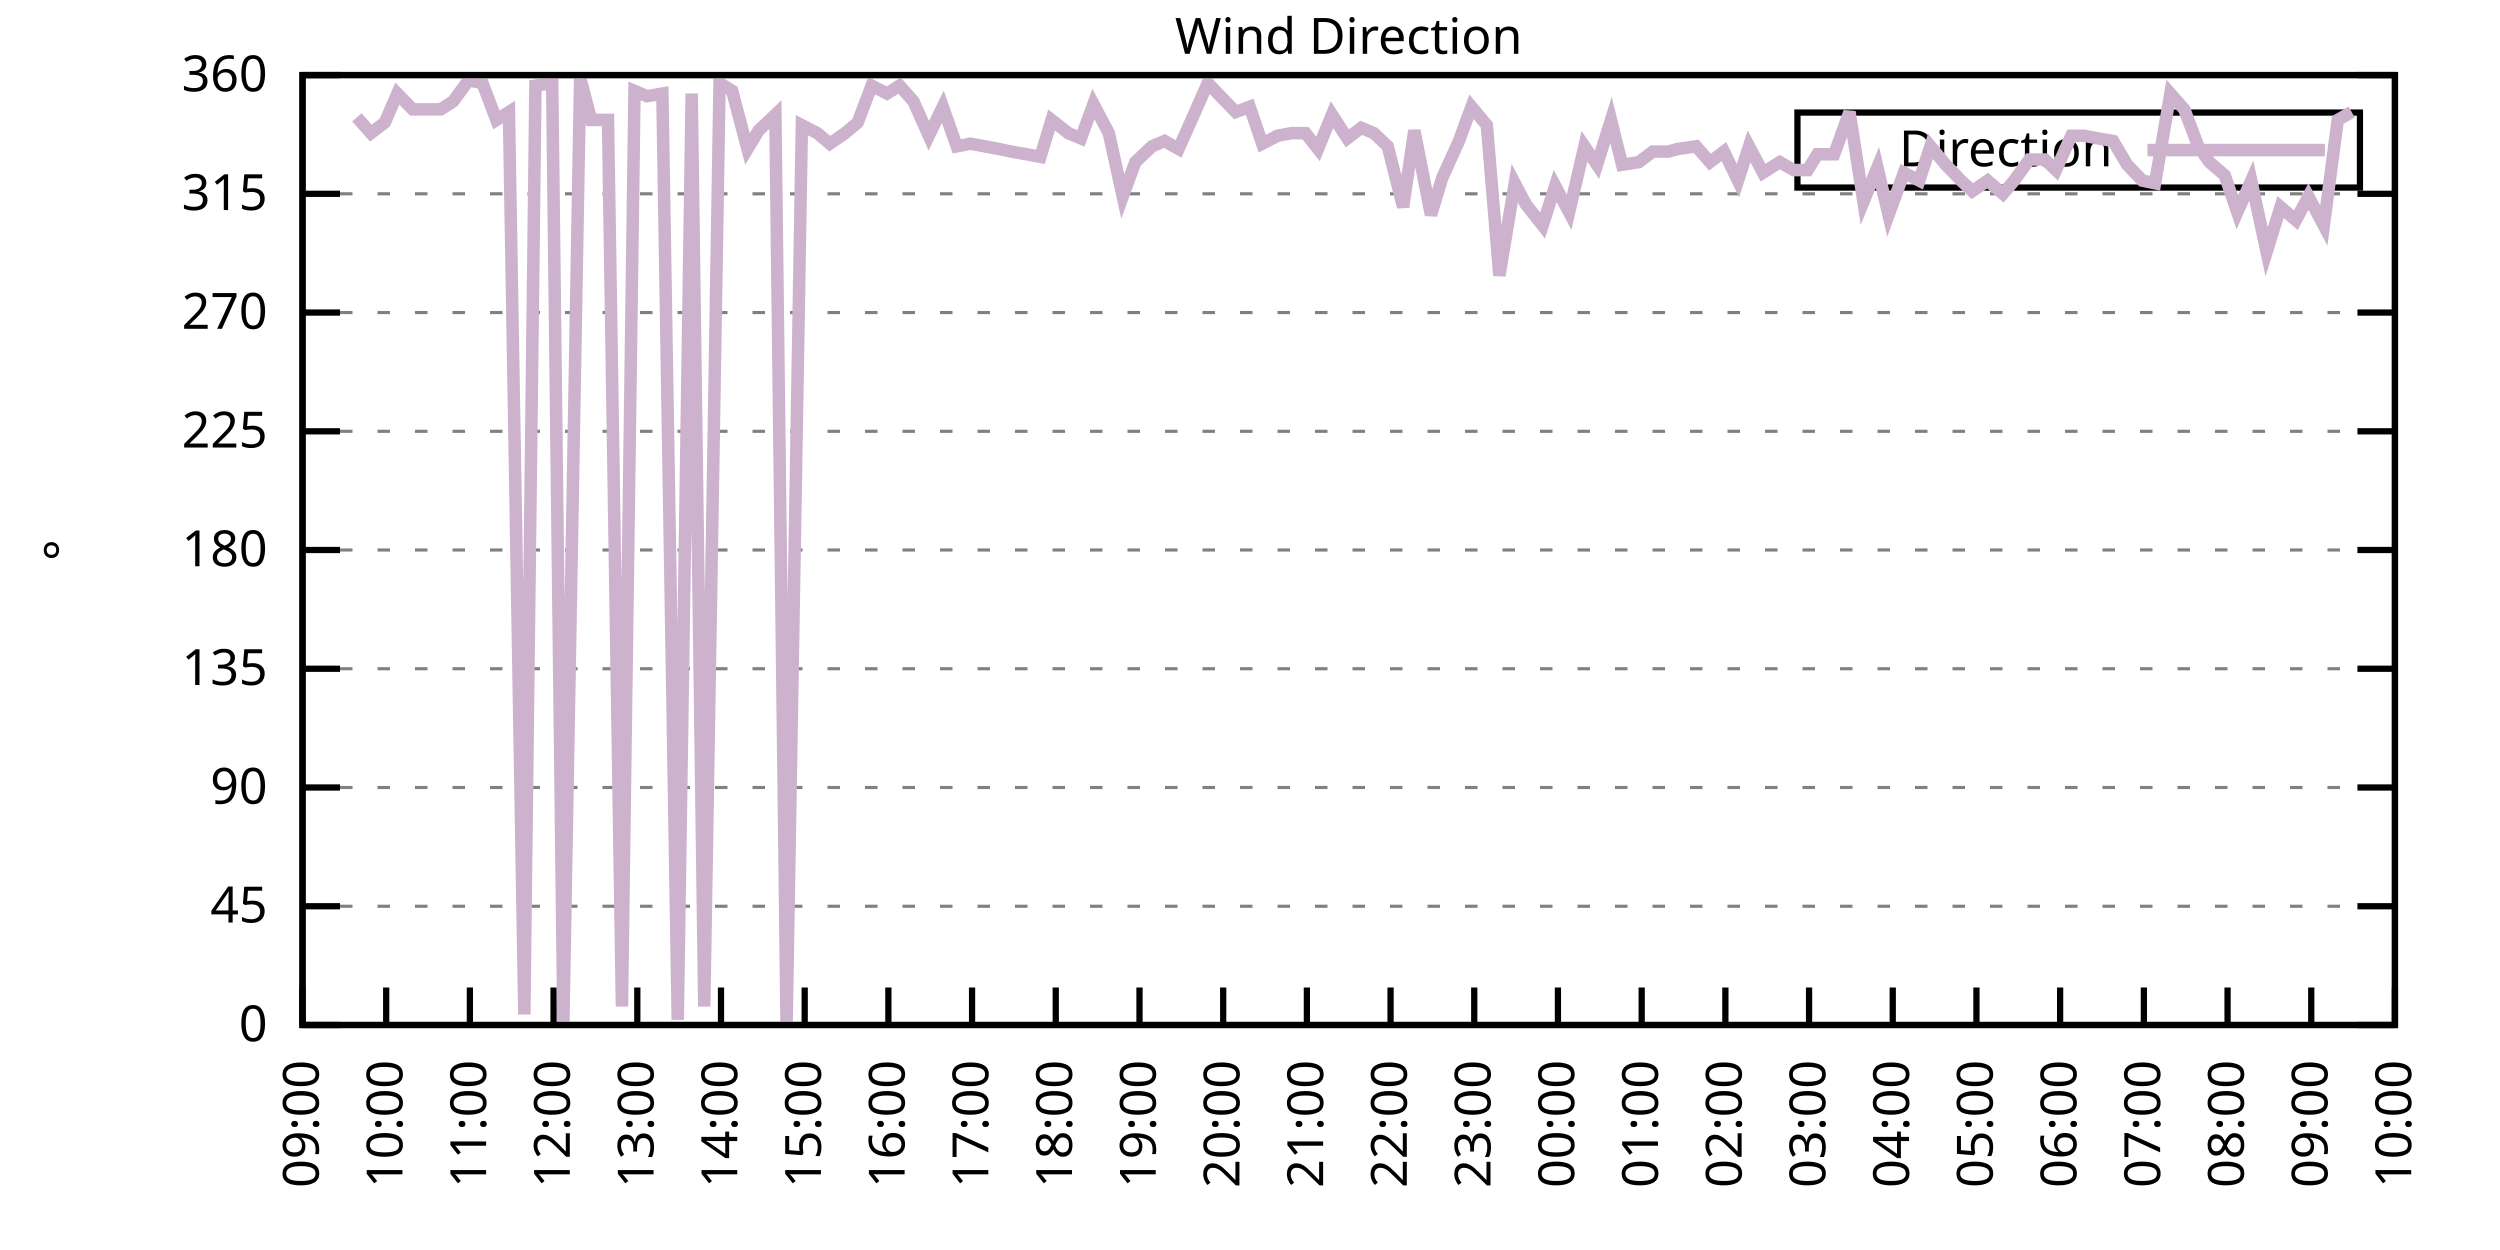
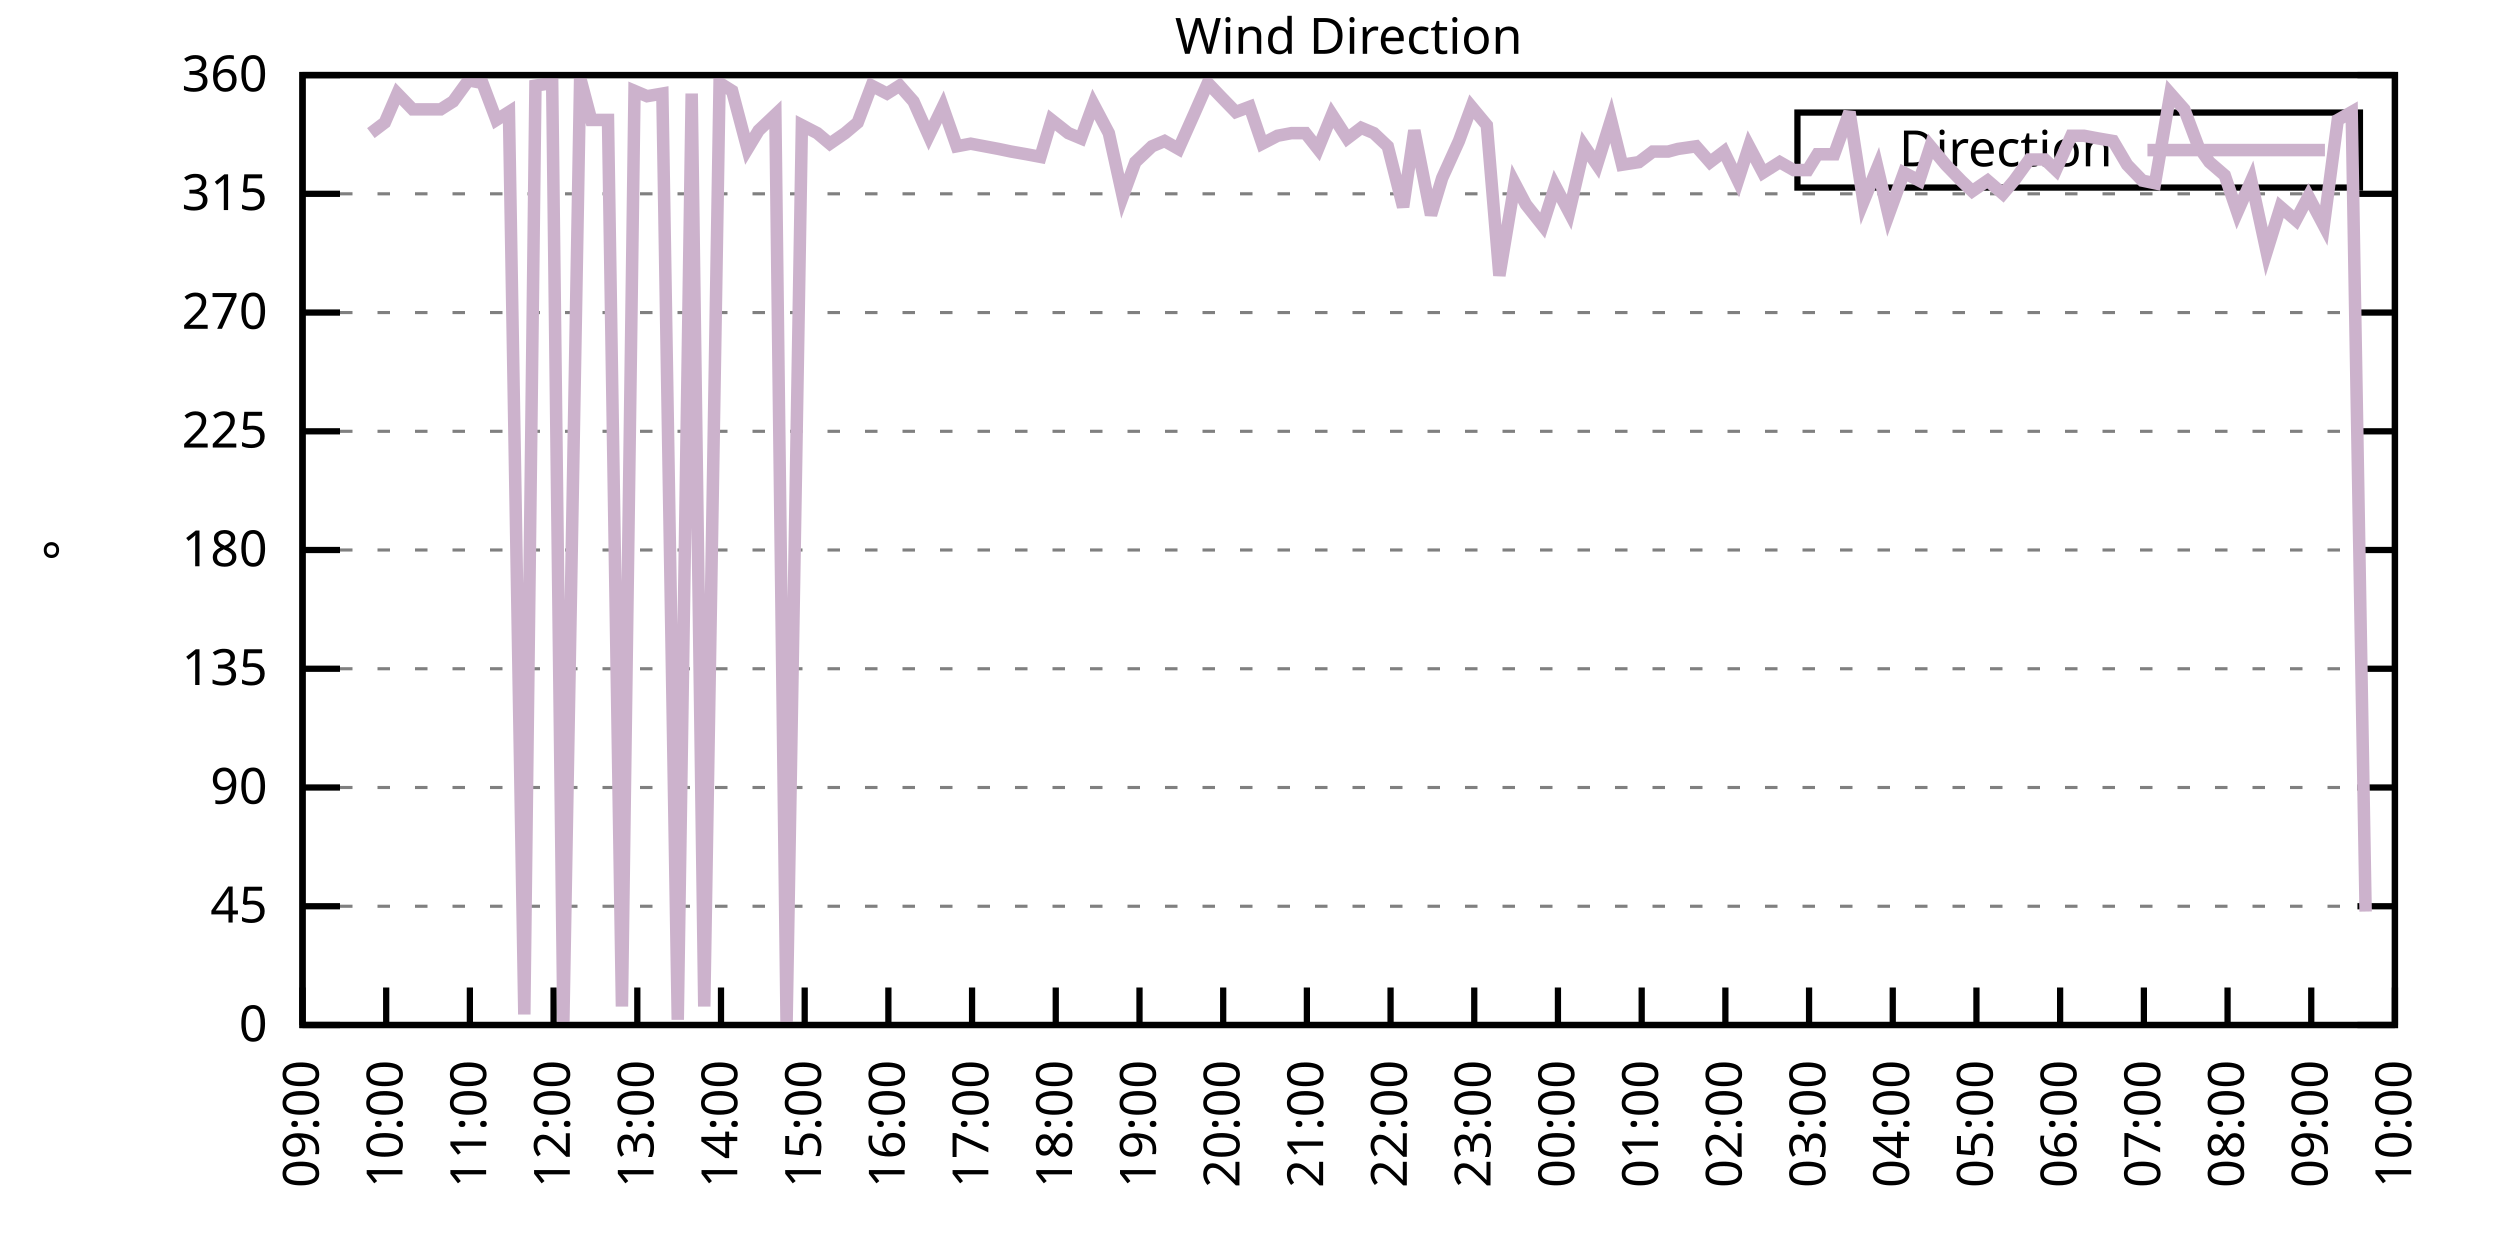
<svg xmlns="http://www.w3.org/2000/svg" xmlns:xlink="http://www.w3.org/1999/xlink" width="400" height="200" viewBox="0 0 400 200">
  <g id="gnuplot_canvas">
    <rect x="0" y="0" width="400" height="200" fill="none" />
    <defs>
      <circle id="gpDot" r="0.5" stroke-width="0.5" stroke="currentColor" />
      <path id="gpPt0" stroke-width="0.333" stroke="currentColor" d="M-1,0 h2 M0,-1 v2" />
      <path id="gpPt1" stroke-width="0.333" stroke="currentColor" d="M-1,-1 L1,1 M1,-1 L-1,1" />
      <path id="gpPt2" stroke-width="0.333" stroke="currentColor" d="M-1,0 L1,0 M0,-1 L0,1 M-1,-1 L1,1 M-1,1 L1,-1" />
      <rect id="gpPt3" stroke-width="0.333" stroke="currentColor" x="-1" y="-1" width="2" height="2" />
      <rect id="gpPt4" stroke-width="0.333" stroke="currentColor" fill="currentColor" x="-1" y="-1" width="2" height="2" />
      <circle id="gpPt5" stroke-width="0.333" stroke="currentColor" cx="0" cy="0" r="1" />
      <use xlink:href="#gpPt5" id="gpPt6" fill="currentColor" stroke="none" />
      <path id="gpPt7" stroke-width="0.333" stroke="currentColor" d="M0,-1.33 L-1.33,0.67 L1.33,0.67 z" />
      <use xlink:href="#gpPt7" id="gpPt8" fill="currentColor" stroke="none" />
      <use xlink:href="#gpPt7" id="gpPt9" stroke="currentColor" transform="rotate(180)" />
      <use xlink:href="#gpPt9" id="gpPt10" fill="currentColor" stroke="none" />
      <use xlink:href="#gpPt3" id="gpPt11" stroke="currentColor" transform="rotate(45)" />
      <use xlink:href="#gpPt11" id="gpPt12" fill="currentColor" stroke="none" />
      <path id="gpPt13" stroke-width="0.333" stroke="currentColor" d="M0,1.330 L1.265,0.411 L0.782,-1.067 L-0.782,-1.076 L-1.265,0.411 z" />
      <use xlink:href="#gpPt13" id="gpPt14" fill="currentColor" stroke="none" />
      <filter id="textbox" filterUnits="objectBoundingBox" x="0" y="0" height="1" width="1">
        <feFlood flood-color="white" flood-opacity="1" result="bgnd" />
        <feComposite in="SourceGraphic" in2="bgnd" operator="atop" />
      </filter>
      <filter id="greybox" filterUnits="objectBoundingBox" x="0" y="0" height="1" width="1">
        <feFlood flood-color="lightgrey" flood-opacity="1" result="grey" />
        <feComposite in="SourceGraphic" in2="grey" operator="atop" />
      </filter>
    </defs>
    <g fill="none" color="white" stroke="currentColor" stroke-width="1.00" stroke-linecap="butt" stroke-linejoin="miter">
</g>
    <g fill="none" color="black" stroke="currentColor" stroke-width="1.00" stroke-linecap="butt" stroke-linejoin="miter">
      <g stroke="none" shape-rendering="crispEdges">
        <polygon fill="rgb(255, 255, 255)" points="48.40,164.00 383.18,164.00 383.18,12.02 48.40,12.02 " />
      </g>
    </g>
    <g fill="none" color="black" stroke="currentColor" stroke-width="1.00" stroke-linecap="butt" stroke-linejoin="miter">
</g>
    <g fill="none" color="black" stroke="black" stroke-width="0.50" stroke-linecap="butt" stroke-linejoin="miter">
</g>
    <g fill="none" color="gray" stroke="currentColor" stroke-width="0.50" stroke-linecap="butt" stroke-linejoin="miter">
      <path stroke="gray" stroke-dasharray="2,4" class="gridline" d="M48.40,164.00 L383.19,164.00  " />
    </g>
    <g fill="none" color="gray" stroke="gray" stroke-width="1.00" stroke-linecap="butt" stroke-linejoin="miter">
</g>
    <g fill="none" color="black" stroke="currentColor" stroke-width="1.00" stroke-linecap="butt" stroke-linejoin="miter">
      <path stroke="black" d="M48.40,164.00 L54.40,164.00 M383.19,164.00 L377.19,164.00  " />
      <g transform="translate(42.80,166.60)" stroke="none" fill="black" font-family="Sans" font-size="8.00" text-anchor="end">
        <text>
          <tspan font-family="Sans"> 0</tspan>
        </text>
      </g>
    </g>
    <g fill="none" color="black" stroke="currentColor" stroke-width="1.00" stroke-linecap="butt" stroke-linejoin="miter">
</g>
    <g fill="none" color="black" stroke="black" stroke-width="0.50" stroke-linecap="butt" stroke-linejoin="miter">
</g>
    <g fill="none" color="gray" stroke="currentColor" stroke-width="0.50" stroke-linecap="butt" stroke-linejoin="miter">
      <path stroke="gray" stroke-dasharray="2,4" class="gridline" d="M48.40,145.00 L383.19,145.00  " />
    </g>
    <g fill="none" color="gray" stroke="gray" stroke-width="1.00" stroke-linecap="butt" stroke-linejoin="miter">
</g>
    <g fill="none" color="black" stroke="currentColor" stroke-width="1.00" stroke-linecap="butt" stroke-linejoin="miter">
      <path stroke="black" d="M48.40,145.00 L54.40,145.00 M383.19,145.00 L377.19,145.00  " />
      <g transform="translate(42.80,147.60)" stroke="none" fill="black" font-family="Sans" font-size="8.00" text-anchor="end">
        <text>
          <tspan font-family="Sans"> 45</tspan>
        </text>
      </g>
    </g>
    <g fill="none" color="black" stroke="currentColor" stroke-width="1.00" stroke-linecap="butt" stroke-linejoin="miter">
</g>
    <g fill="none" color="black" stroke="black" stroke-width="0.50" stroke-linecap="butt" stroke-linejoin="miter">
</g>
    <g fill="none" color="gray" stroke="currentColor" stroke-width="0.50" stroke-linecap="butt" stroke-linejoin="miter">
      <path stroke="gray" stroke-dasharray="2,4" class="gridline" d="M48.40,126.00 L383.19,126.00  " />
    </g>
    <g fill="none" color="gray" stroke="gray" stroke-width="1.00" stroke-linecap="butt" stroke-linejoin="miter">
</g>
    <g fill="none" color="black" stroke="currentColor" stroke-width="1.00" stroke-linecap="butt" stroke-linejoin="miter">
      <path stroke="black" d="M48.40,126.00 L54.40,126.00 M383.19,126.00 L377.19,126.00  " />
      <g transform="translate(42.80,128.60)" stroke="none" fill="black" font-family="Sans" font-size="8.00" text-anchor="end">
        <text>
          <tspan font-family="Sans"> 90</tspan>
        </text>
      </g>
    </g>
    <g fill="none" color="black" stroke="currentColor" stroke-width="1.00" stroke-linecap="butt" stroke-linejoin="miter">
</g>
    <g fill="none" color="black" stroke="black" stroke-width="0.50" stroke-linecap="butt" stroke-linejoin="miter">
</g>
    <g fill="none" color="gray" stroke="currentColor" stroke-width="0.50" stroke-linecap="butt" stroke-linejoin="miter">
      <path stroke="gray" stroke-dasharray="2,4" class="gridline" d="M48.40,107.00 L383.19,107.00  " />
    </g>
    <g fill="none" color="gray" stroke="gray" stroke-width="1.00" stroke-linecap="butt" stroke-linejoin="miter">
</g>
    <g fill="none" color="black" stroke="currentColor" stroke-width="1.00" stroke-linecap="butt" stroke-linejoin="miter">
      <path stroke="black" d="M48.40,107.00 L54.40,107.00 M383.19,107.00 L377.19,107.00  " />
      <g transform="translate(42.80,109.60)" stroke="none" fill="black" font-family="Sans" font-size="8.00" text-anchor="end">
        <text>
          <tspan font-family="Sans"> 135</tspan>
        </text>
      </g>
    </g>
    <g fill="none" color="black" stroke="currentColor" stroke-width="1.00" stroke-linecap="butt" stroke-linejoin="miter">
</g>
    <g fill="none" color="black" stroke="black" stroke-width="0.50" stroke-linecap="butt" stroke-linejoin="miter">
</g>
    <g fill="none" color="gray" stroke="currentColor" stroke-width="0.50" stroke-linecap="butt" stroke-linejoin="miter">
      <path stroke="gray" stroke-dasharray="2,4" class="gridline" d="M48.40,88.00 L383.19,88.00  " />
    </g>
    <g fill="none" color="gray" stroke="gray" stroke-width="1.00" stroke-linecap="butt" stroke-linejoin="miter">
</g>
    <g fill="none" color="black" stroke="currentColor" stroke-width="1.00" stroke-linecap="butt" stroke-linejoin="miter">
      <path stroke="black" d="M48.40,88.00 L54.40,88.00 M383.19,88.00 L377.19,88.00  " />
      <g transform="translate(42.80,90.60)" stroke="none" fill="black" font-family="Sans" font-size="8.00" text-anchor="end">
        <text>
          <tspan font-family="Sans"> 180</tspan>
        </text>
      </g>
    </g>
    <g fill="none" color="black" stroke="currentColor" stroke-width="1.00" stroke-linecap="butt" stroke-linejoin="miter">
</g>
    <g fill="none" color="black" stroke="black" stroke-width="0.50" stroke-linecap="butt" stroke-linejoin="miter">
</g>
    <g fill="none" color="gray" stroke="currentColor" stroke-width="0.50" stroke-linecap="butt" stroke-linejoin="miter">
      <path stroke="gray" stroke-dasharray="2,4" class="gridline" d="M48.40,69.01 L383.19,69.01  " />
    </g>
    <g fill="none" color="gray" stroke="gray" stroke-width="1.00" stroke-linecap="butt" stroke-linejoin="miter">
</g>
    <g fill="none" color="black" stroke="currentColor" stroke-width="1.00" stroke-linecap="butt" stroke-linejoin="miter">
      <path stroke="black" d="M48.40,69.01 L54.40,69.01 M383.19,69.01 L377.19,69.01  " />
      <g transform="translate(42.80,71.61)" stroke="none" fill="black" font-family="Sans" font-size="8.00" text-anchor="end">
        <text>
          <tspan font-family="Sans"> 225</tspan>
        </text>
      </g>
    </g>
    <g fill="none" color="black" stroke="currentColor" stroke-width="1.00" stroke-linecap="butt" stroke-linejoin="miter">
</g>
    <g fill="none" color="black" stroke="black" stroke-width="0.50" stroke-linecap="butt" stroke-linejoin="miter">
</g>
    <g fill="none" color="gray" stroke="currentColor" stroke-width="0.50" stroke-linecap="butt" stroke-linejoin="miter">
      <path stroke="gray" stroke-dasharray="2,4" class="gridline" d="M48.40,50.01 L383.19,50.01  " />
    </g>
    <g fill="none" color="gray" stroke="gray" stroke-width="1.00" stroke-linecap="butt" stroke-linejoin="miter">
</g>
    <g fill="none" color="black" stroke="currentColor" stroke-width="1.00" stroke-linecap="butt" stroke-linejoin="miter">
      <path stroke="black" d="M48.40,50.01 L54.40,50.01 M383.19,50.01 L377.19,50.01  " />
      <g transform="translate(42.80,52.61)" stroke="none" fill="black" font-family="Sans" font-size="8.00" text-anchor="end">
        <text>
          <tspan font-family="Sans"> 270</tspan>
        </text>
      </g>
    </g>
    <g fill="none" color="black" stroke="currentColor" stroke-width="1.00" stroke-linecap="butt" stroke-linejoin="miter">
</g>
    <g fill="none" color="black" stroke="black" stroke-width="0.50" stroke-linecap="butt" stroke-linejoin="miter">
</g>
    <g fill="none" color="gray" stroke="currentColor" stroke-width="0.50" stroke-linecap="butt" stroke-linejoin="miter">
      <path stroke="gray" stroke-dasharray="2,4" class="gridline" d="M48.40,31.01 L383.19,31.01  " />
    </g>
    <g fill="none" color="gray" stroke="gray" stroke-width="1.00" stroke-linecap="butt" stroke-linejoin="miter">
</g>
    <g fill="none" color="black" stroke="currentColor" stroke-width="1.00" stroke-linecap="butt" stroke-linejoin="miter">
      <path stroke="black" d="M48.40,31.01 L54.40,31.01 M383.19,31.01 L377.19,31.01  " />
      <g transform="translate(42.80,33.61)" stroke="none" fill="black" font-family="Sans" font-size="8.00" text-anchor="end">
        <text>
          <tspan font-family="Sans"> 315</tspan>
        </text>
      </g>
    </g>
    <g fill="none" color="black" stroke="currentColor" stroke-width="1.00" stroke-linecap="butt" stroke-linejoin="miter">
</g>
    <g fill="none" color="black" stroke="black" stroke-width="0.50" stroke-linecap="butt" stroke-linejoin="miter">
</g>
    <g fill="none" color="gray" stroke="currentColor" stroke-width="0.50" stroke-linecap="butt" stroke-linejoin="miter">
      <path stroke="gray" stroke-dasharray="2,4" class="gridline" d="M48.40,12.01 L383.19,12.01  " />
    </g>
    <g fill="none" color="gray" stroke="gray" stroke-width="1.00" stroke-linecap="butt" stroke-linejoin="miter">
</g>
    <g fill="none" color="black" stroke="currentColor" stroke-width="1.00" stroke-linecap="butt" stroke-linejoin="miter">
      <path stroke="black" d="M48.40,12.01 L54.40,12.01 M383.19,12.01 L377.19,12.01  " />
      <g transform="translate(42.80,14.61)" stroke="none" fill="black" font-family="Sans" font-size="8.00" text-anchor="end">
        <text>
          <tspan font-family="Sans"> 360</tspan>
        </text>
      </g>
    </g>
    <g fill="none" color="black" stroke="currentColor" stroke-width="1.00" stroke-linecap="butt" stroke-linejoin="miter">
      <path stroke="black" d="M48.40,164.00 L48.40,158.00  " />
      <g transform="translate(51.00,169.60) rotate(270.00)" stroke="none" fill="black" font-family="Sans" font-size="8.00" text-anchor="end">
        <text>
          <tspan font-family="Sans">09:00</tspan>
        </text>
      </g>
    </g>
    <g fill="none" color="black" stroke="currentColor" stroke-width="1.00" stroke-linecap="butt" stroke-linejoin="miter">
      <path stroke="black" d="M61.79,164.00 L61.79,158.00  " />
      <g transform="translate(64.39,169.60) rotate(270.00)" stroke="none" fill="black" font-family="Sans" font-size="8.00" text-anchor="end">
        <text>
          <tspan font-family="Sans">10:00</tspan>
        </text>
      </g>
    </g>
    <g fill="none" color="black" stroke="currentColor" stroke-width="1.00" stroke-linecap="butt" stroke-linejoin="miter">
      <path stroke="black" d="M75.18,164.00 L75.18,158.00  " />
      <g transform="translate(77.78,169.60) rotate(270.00)" stroke="none" fill="black" font-family="Sans" font-size="8.00" text-anchor="end">
        <text>
          <tspan font-family="Sans">11:00</tspan>
        </text>
      </g>
    </g>
    <g fill="none" color="black" stroke="currentColor" stroke-width="1.00" stroke-linecap="butt" stroke-linejoin="miter">
      <path stroke="black" d="M88.57,164.00 L88.57,158.00  " />
      <g transform="translate(91.17,169.60) rotate(270.00)" stroke="none" fill="black" font-family="Sans" font-size="8.00" text-anchor="end">
        <text>
          <tspan font-family="Sans">12:00</tspan>
        </text>
      </g>
    </g>
    <g fill="none" color="black" stroke="currentColor" stroke-width="1.00" stroke-linecap="butt" stroke-linejoin="miter">
      <path stroke="black" d="M101.97,164.00 L101.97,158.00  " />
      <g transform="translate(104.57,169.60) rotate(270.00)" stroke="none" fill="black" font-family="Sans" font-size="8.00" text-anchor="end">
        <text>
          <tspan font-family="Sans">13:00</tspan>
        </text>
      </g>
    </g>
    <g fill="none" color="black" stroke="currentColor" stroke-width="1.00" stroke-linecap="butt" stroke-linejoin="miter">
      <path stroke="black" d="M115.36,164.00 L115.36,158.00  " />
      <g transform="translate(117.96,169.60) rotate(270.00)" stroke="none" fill="black" font-family="Sans" font-size="8.00" text-anchor="end">
        <text>
          <tspan font-family="Sans">14:00</tspan>
        </text>
      </g>
    </g>
    <g fill="none" color="black" stroke="currentColor" stroke-width="1.00" stroke-linecap="butt" stroke-linejoin="miter">
      <path stroke="black" d="M128.75,164.00 L128.75,158.00  " />
      <g transform="translate(131.35,169.60) rotate(270.00)" stroke="none" fill="black" font-family="Sans" font-size="8.00" text-anchor="end">
        <text>
          <tspan font-family="Sans">15:00</tspan>
        </text>
      </g>
    </g>
    <g fill="none" color="black" stroke="currentColor" stroke-width="1.00" stroke-linecap="butt" stroke-linejoin="miter">
      <path stroke="black" d="M142.14,164.00 L142.14,158.00  " />
      <g transform="translate(144.74,169.60) rotate(270.00)" stroke="none" fill="black" font-family="Sans" font-size="8.00" text-anchor="end">
        <text>
          <tspan font-family="Sans">16:00</tspan>
        </text>
      </g>
    </g>
    <g fill="none" color="black" stroke="currentColor" stroke-width="1.00" stroke-linecap="butt" stroke-linejoin="miter">
      <path stroke="black" d="M155.53,164.00 L155.53,158.00  " />
      <g transform="translate(158.13,169.60) rotate(270.00)" stroke="none" fill="black" font-family="Sans" font-size="8.00" text-anchor="end">
        <text>
          <tspan font-family="Sans">17:00</tspan>
        </text>
      </g>
    </g>
    <g fill="none" color="black" stroke="currentColor" stroke-width="1.00" stroke-linecap="butt" stroke-linejoin="miter">
      <path stroke="black" d="M168.92,164.00 L168.92,158.00  " />
      <g transform="translate(171.52,169.60) rotate(270.00)" stroke="none" fill="black" font-family="Sans" font-size="8.00" text-anchor="end">
        <text>
          <tspan font-family="Sans">18:00</tspan>
        </text>
      </g>
    </g>
    <g fill="none" color="black" stroke="currentColor" stroke-width="1.00" stroke-linecap="butt" stroke-linejoin="miter">
      <path stroke="black" d="M182.32,164.00 L182.32,158.00  " />
      <g transform="translate(184.92,169.60) rotate(270.00)" stroke="none" fill="black" font-family="Sans" font-size="8.00" text-anchor="end">
        <text>
          <tspan font-family="Sans">19:00</tspan>
        </text>
      </g>
    </g>
    <g fill="none" color="black" stroke="currentColor" stroke-width="1.00" stroke-linecap="butt" stroke-linejoin="miter">
      <path stroke="black" d="M195.71,164.00 L195.71,158.00  " />
      <g transform="translate(198.31,169.60) rotate(270.00)" stroke="none" fill="black" font-family="Sans" font-size="8.00" text-anchor="end">
        <text>
          <tspan font-family="Sans">20:00</tspan>
        </text>
      </g>
    </g>
    <g fill="none" color="black" stroke="currentColor" stroke-width="1.00" stroke-linecap="butt" stroke-linejoin="miter">
      <path stroke="black" d="M209.10,164.00 L209.10,158.00  " />
      <g transform="translate(211.70,169.60) rotate(270.00)" stroke="none" fill="black" font-family="Sans" font-size="8.00" text-anchor="end">
        <text>
          <tspan font-family="Sans">21:00</tspan>
        </text>
      </g>
    </g>
    <g fill="none" color="black" stroke="currentColor" stroke-width="1.00" stroke-linecap="butt" stroke-linejoin="miter">
      <path stroke="black" d="M222.49,164.00 L222.49,158.00  " />
      <g transform="translate(225.09,169.60) rotate(270.00)" stroke="none" fill="black" font-family="Sans" font-size="8.00" text-anchor="end">
        <text>
          <tspan font-family="Sans">22:00</tspan>
        </text>
      </g>
    </g>
    <g fill="none" color="black" stroke="currentColor" stroke-width="1.00" stroke-linecap="butt" stroke-linejoin="miter">
      <path stroke="black" d="M235.88,164.00 L235.88,158.00  " />
      <g transform="translate(238.48,169.60) rotate(270.00)" stroke="none" fill="black" font-family="Sans" font-size="8.00" text-anchor="end">
        <text>
          <tspan font-family="Sans">23:00</tspan>
        </text>
      </g>
    </g>
    <g fill="none" color="black" stroke="currentColor" stroke-width="1.00" stroke-linecap="butt" stroke-linejoin="miter">
      <path stroke="black" d="M249.27,164.00 L249.27,158.00  " />
      <g transform="translate(251.87,169.60) rotate(270.00)" stroke="none" fill="black" font-family="Sans" font-size="8.00" text-anchor="end">
        <text>
          <tspan font-family="Sans">00:00</tspan>
        </text>
      </g>
    </g>
    <g fill="none" color="black" stroke="currentColor" stroke-width="1.00" stroke-linecap="butt" stroke-linejoin="miter">
      <path stroke="black" d="M262.67,164.00 L262.67,158.00  " />
      <g transform="translate(265.27,169.60) rotate(270.00)" stroke="none" fill="black" font-family="Sans" font-size="8.00" text-anchor="end">
        <text>
          <tspan font-family="Sans">01:00</tspan>
        </text>
      </g>
    </g>
    <g fill="none" color="black" stroke="currentColor" stroke-width="1.00" stroke-linecap="butt" stroke-linejoin="miter">
      <path stroke="black" d="M276.06,164.00 L276.06,158.00  " />
      <g transform="translate(278.66,169.60) rotate(270.00)" stroke="none" fill="black" font-family="Sans" font-size="8.00" text-anchor="end">
        <text>
          <tspan font-family="Sans">02:00</tspan>
        </text>
      </g>
    </g>
    <g fill="none" color="black" stroke="currentColor" stroke-width="1.00" stroke-linecap="butt" stroke-linejoin="miter">
      <path stroke="black" d="M289.45,164.00 L289.45,158.00  " />
      <g transform="translate(292.05,169.60) rotate(270.00)" stroke="none" fill="black" font-family="Sans" font-size="8.00" text-anchor="end">
        <text>
          <tspan font-family="Sans">03:00</tspan>
        </text>
      </g>
    </g>
    <g fill="none" color="black" stroke="currentColor" stroke-width="1.00" stroke-linecap="butt" stroke-linejoin="miter">
      <path stroke="black" d="M302.84,164.00 L302.84,158.00  " />
      <g transform="translate(305.44,169.60) rotate(270.00)" stroke="none" fill="black" font-family="Sans" font-size="8.00" text-anchor="end">
        <text>
          <tspan font-family="Sans">04:00</tspan>
        </text>
      </g>
    </g>
    <g fill="none" color="black" stroke="currentColor" stroke-width="1.00" stroke-linecap="butt" stroke-linejoin="miter">
      <path stroke="black" d="M316.23,164.00 L316.23,158.00  " />
      <g transform="translate(318.83,169.60) rotate(270.00)" stroke="none" fill="black" font-family="Sans" font-size="8.00" text-anchor="end">
        <text>
          <tspan font-family="Sans">05:00</tspan>
        </text>
      </g>
    </g>
    <g fill="none" color="black" stroke="currentColor" stroke-width="1.00" stroke-linecap="butt" stroke-linejoin="miter">
      <path stroke="black" d="M329.62,164.00 L329.62,158.00  " />
      <g transform="translate(332.22,169.60) rotate(270.00)" stroke="none" fill="black" font-family="Sans" font-size="8.00" text-anchor="end">
        <text>
          <tspan font-family="Sans">06:00</tspan>
        </text>
      </g>
    </g>
    <g fill="none" color="black" stroke="currentColor" stroke-width="1.00" stroke-linecap="butt" stroke-linejoin="miter">
      <path stroke="black" d="M343.02,164.00 L343.02,158.00  " />
      <g transform="translate(345.62,169.60) rotate(270.00)" stroke="none" fill="black" font-family="Sans" font-size="8.00" text-anchor="end">
        <text>
          <tspan font-family="Sans">07:00</tspan>
        </text>
      </g>
    </g>
    <g fill="none" color="black" stroke="currentColor" stroke-width="1.00" stroke-linecap="butt" stroke-linejoin="miter">
      <path stroke="black" d="M356.41,164.00 L356.41,158.00  " />
      <g transform="translate(359.01,169.60) rotate(270.00)" stroke="none" fill="black" font-family="Sans" font-size="8.00" text-anchor="end">
        <text>
          <tspan font-family="Sans">08:00</tspan>
        </text>
      </g>
    </g>
    <g fill="none" color="black" stroke="currentColor" stroke-width="1.00" stroke-linecap="butt" stroke-linejoin="miter">
      <path stroke="black" d="M369.80,164.00 L369.80,158.00  " />
      <g transform="translate(372.40,169.60) rotate(270.00)" stroke="none" fill="black" font-family="Sans" font-size="8.00" text-anchor="end">
        <text>
          <tspan font-family="Sans">09:00</tspan>
        </text>
      </g>
    </g>
    <g fill="none" color="black" stroke="currentColor" stroke-width="1.00" stroke-linecap="butt" stroke-linejoin="miter">
      <path stroke="black" d="M383.19,164.00 L383.19,158.00  " />
      <g transform="translate(385.79,169.60) rotate(270.00)" stroke="none" fill="black" font-family="Sans" font-size="8.00" text-anchor="end">
        <text>
          <tspan font-family="Sans">10:00</tspan>
        </text>
      </g>
    </g>
    <g fill="none" color="black" stroke="currentColor" stroke-width="1.00" stroke-linecap="butt" stroke-linejoin="miter">
</g>
    <g fill="none" color="black" stroke="currentColor" stroke-width="1.00" stroke-linecap="butt" stroke-linejoin="miter">
      <path stroke="black" d="M48.40,12.01 L48.40,164.00 L383.19,164.00 L383.19,12.01 L48.40,12.01 Z  " />
    </g>
    <g fill="none" color="black" stroke="currentColor" stroke-width="1.00" stroke-linecap="butt" stroke-linejoin="miter">
</g>
    <g fill="none" color="black" stroke="currentColor" stroke-width="1.00" stroke-linecap="butt" stroke-linejoin="miter">
      <path stroke="black" d="M287.59,30.01 L287.59,18.01 L377.59,18.01 L377.59,30.01 L287.59,30.01 Z  " />
    </g>
    <g id="Wind_direction_plot_1">
      <g fill="none" color="white" stroke="black" stroke-width="2.00" stroke-linecap="butt" stroke-linejoin="miter">
</g>
      <g fill="none" color="black" stroke="currentColor" stroke-width="2.00" stroke-linecap="butt" stroke-linejoin="miter">
        <g transform="translate(337.99,26.61)" stroke="none" fill="black" font-family="Sans" font-size="8.00" text-anchor="end">
          <text>
            <tspan font-family="Sans">Direction</tspan>
          </text>
        </g>
      </g>
      <g fill="none" color="black" stroke="currentColor" stroke-width="2.00" stroke-linecap="butt" stroke-linejoin="miter">
-         <path stroke="rgb(204, 178, 204)" d="M343.59,24.01 L371.99,24.01 M57.10,18.77 L59.34,21.30 L61.57,19.61 L63.58,14.97 L66.03,17.50 L68.26,17.50   L70.50,17.50 L72.50,16.23 L74.96,12.85 L77.19,13.28 L79.42,19.19 L81.43,17.92 L83.89,162.31 L85.67,13.70   L88.35,13.28 L90.14,163.58 L92.82,12.43 L94.60,19.19 L97.28,19.19 L99.51,161.04 L101.52,14.54 L103.53,15.39   L105.98,14.97 L108.44,163.16 L110.67,14.97 L112.68,161.04 L115.13,13.28 L117.14,14.54 L119.60,23.83 L121.38,20.88   L124.06,18.34 L125.85,164.00 L128.30,20.03 L130.76,21.30 L132.77,22.99 L135.22,21.30 L137.23,19.61 L139.46,13.70   L141.92,14.97 L143.93,13.70 L146.16,16.23 L148.61,21.72 L150.85,17.08 L153.08,23.41 L155.31,22.99 L157.54,23.41   L159.77,23.83 L161.78,24.25 L164.24,24.68 L166.47,25.10 L168.25,19.19 L170.93,21.30 L172.94,22.14 L174.95,16.65   L177.41,21.30 L179.64,31.43 L181.65,25.94 L184.32,23.41 L186.33,22.56 L188.57,23.83 L191.02,18.34 L193.25,13.28   L195.26,15.39 L197.72,17.92 L199.95,17.08 L201.96,22.99 L204.41,21.72 L206.64,21.30 L208.88,21.30 L210.88,23.83   L213.12,18.34 L215.57,22.14 L217.80,20.45 L219.81,21.30 L222.04,23.41 L224.50,33.12 L226.29,20.88 L228.96,34.39   L230.75,28.48 L233.43,22.56 L235.44,17.08 L237.89,20.03 L239.90,44.10 L242.36,29.32 L244.14,32.70 L246.82,36.08   L248.83,29.74 L251.06,33.96 L253.51,23.41 L255.52,26.36 L257.76,19.19 L259.54,26.36 L262.22,25.94 L264.45,24.25   L266.91,24.25 L268.47,23.83 L271.37,23.41 L273.60,25.94 L275.83,24.25 L278.07,28.90 L279.85,23.41 L282.08,27.63   L284.76,25.94 L286.99,27.21 L289.23,27.21 L290.79,24.68 L293.47,24.68 L295.92,17.92 L298.15,32.28 L300.39,26.79   L302.17,34.39 L304.63,27.63 L307.08,28.90 L308.87,23.41 L311.32,26.36 L313.78,28.90 L315.56,30.59 L318.02,28.90   L320.47,31.01 L322.26,28.90 L324.71,25.52 L327.17,25.52 L328.95,27.21 L331.41,21.72 L333.42,21.72 L335.65,22.14   L338.10,22.56 L340.34,26.36 L342.79,28.90 L344.80,29.32 L347.26,14.97 L349.49,17.50 L351.72,23.41 L353.51,25.94   L355.96,28.05 L357.97,33.96 L360.20,28.90 L362.66,40.30 L364.89,33.12 L367.34,35.23 L369.35,31.43 L371.81,36.08   L374.04,19.19 L376.27,17.92  " />
+         <path stroke="rgb(204, 178, 204)" d="M343.59,24.01 L371.99,24.01 M59.34,21.30 L61.57,19.61 L63.58,14.97 L66.03,17.50 L68.26,17.50 L70.50,17.50   L72.50,16.23 L74.96,12.85 L77.19,13.28 L79.42,19.19 L81.43,17.92 L83.89,162.31 L85.67,13.70 L88.35,13.28   L90.14,163.58 L92.82,12.43 L94.60,19.19 L97.28,19.19 L99.51,161.04 L101.52,14.54 L103.53,15.39 L105.98,14.97   L108.44,163.16 L110.67,14.97 L112.68,161.04 L115.13,13.28 L117.14,14.54 L119.60,23.83 L121.38,20.88 L124.06,18.34   L125.85,164.00 L128.30,20.03 L130.76,21.30 L132.77,22.99 L135.22,21.30 L137.23,19.61 L139.46,13.70 L141.92,14.97   L143.93,13.70 L146.16,16.23 L148.61,21.72 L150.85,17.08 L153.08,23.41 L155.31,22.99 L157.54,23.41 L159.77,23.83   L161.78,24.25 L164.24,24.68 L166.47,25.10 L168.25,19.19 L170.93,21.30 L172.94,22.14 L174.95,16.65 L177.41,21.30   L179.64,31.43 L181.65,25.94 L184.32,23.41 L186.33,22.56 L188.57,23.83 L191.02,18.34 L193.25,13.28 L195.26,15.39   L197.72,17.92 L199.95,17.08 L201.96,22.99 L204.41,21.72 L206.64,21.30 L208.88,21.30 L210.88,23.83 L213.12,18.34   L215.57,22.14 L217.80,20.45 L219.81,21.30 L222.04,23.41 L224.50,33.12 L226.29,20.88 L228.96,34.39 L230.75,28.48   L233.43,22.56 L235.44,17.08 L237.89,20.03 L239.90,44.10 L242.36,29.32 L244.14,32.70 L246.82,36.08 L248.83,29.74   L251.06,33.96 L253.51,23.41 L255.52,26.36 L257.76,19.19 L259.54,26.36 L262.22,25.94 L264.45,24.25 L266.91,24.25   L268.47,23.83 L271.37,23.41 L273.60,25.94 L275.83,24.25 L278.07,28.90 L279.85,23.41 L282.08,27.63 L284.76,25.94   L286.99,27.21 L289.23,27.21 L290.79,24.68 L293.47,24.68 L295.92,17.92 L298.15,32.28 L300.39,26.79 L302.17,34.39   L304.63,27.63 L307.08,28.90 L308.87,23.41 L311.32,26.36 L313.78,28.90 L315.56,30.59 L318.02,28.90 L320.47,31.01   L322.26,28.90 L324.71,25.52 L327.17,25.52 L328.95,27.21 L331.41,21.72 L333.42,21.72 L335.65,22.14 L338.10,22.56   L340.34,26.36 L342.79,28.90 L344.80,29.32 L347.26,14.97 L349.49,17.50 L351.72,23.41 L353.51,25.94 L355.96,28.05   L357.97,33.96 L360.20,28.90 L362.66,40.30 L364.89,33.12 L367.34,35.23 L369.35,31.43 L371.81,36.08 L374.04,19.19   L376.27,17.92 L378.50,145.85  " />
      </g>
    </g>
    <g fill="none" color="black" stroke="currentColor" stroke-width="2.00" stroke-linecap="butt" stroke-linejoin="miter">
</g>
    <g fill="none" color="black" stroke="black" stroke-width="1.00" stroke-linecap="butt" stroke-linejoin="miter">
</g>
    <g fill="none" color="black" stroke="currentColor" stroke-width="1.00" stroke-linecap="butt" stroke-linejoin="miter">
      <path stroke="black" d="M48.40,12.01 L48.40,164.00 L383.19,164.00 L383.19,12.01 L48.40,12.01 Z  " />
      <g transform="translate(12.80,88.01) rotate(270.00)" stroke="none" fill="black" font-family="Sans" font-size="8.00" text-anchor="middle">
        <text>
          <tspan font-family="Sans">°</tspan>
        </text>
      </g>
    </g>
    <g fill="none" color="black" stroke="currentColor" stroke-width="1.00" stroke-linecap="butt" stroke-linejoin="miter">
</g>
    <g fill="none" color="black" stroke="currentColor" stroke-width="1.00" stroke-linecap="butt" stroke-linejoin="miter">
      <g transform="translate(215.79,8.61)" stroke="none" fill="black" font-family="Sans" font-size="8.00" text-anchor="middle">
        <text>
          <tspan font-family="Sans">Wind Direction</tspan>
        </text>
      </g>
    </g>
    <g fill="none" color="black" stroke="currentColor" stroke-width="1.00" stroke-linecap="butt" stroke-linejoin="miter">
</g>
  </g>
</svg>
